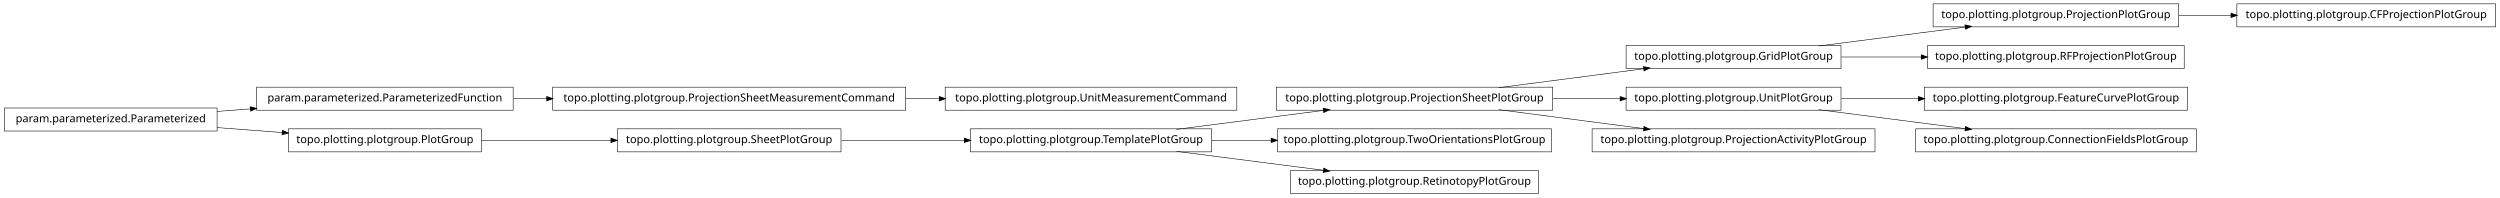
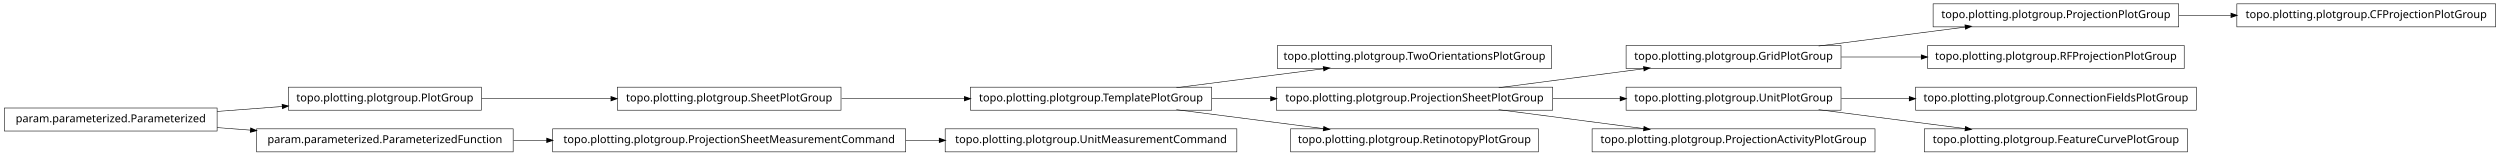
- <svg xmlns="http://www.w3.org/2000/svg" width="2280pt" height="180pt" viewBox="0.00 0.00 2280.00 180.00">
-   <g id="graph1" class="graph" transform="scale(1 1) rotate(0) translate(4 176)">
-     <polygon fill="white" stroke="white" points="-4,5 -4,-176 2277,-176 2277,5 -4,5" />
+ <svg xmlns="http://www.w3.org/2000/svg" width="2280pt" height="142pt" viewBox="0.00 0.00 2280.00 142.00">
+   <g id="graph1" class="graph" transform="scale(1 1) rotate(0) translate(4 138)">
+     <polygon fill="white" stroke="white" points="-4,5 -4,-138 2277,-138 2277,5 -4,5" />
    <g id="node1" class="node">
-       <polygon fill="none" stroke="black" stroke-width="0.5" points="1675,-134.5 1479,-134.5 1479,-113.5 1675,-113.5 1675,-134.5" />
-       <text text-anchor="middle" x="1577" y="-121.5" font-family="Vera" font-size="10.00">topo.plotting.plotgroup.GridPlotGroup</text>
+       <polygon fill="none" stroke="black" stroke-width="0.5" points="1411,-96.5 1161,-96.5 1161,-75.5 1411,-75.5 1411,-96.5" />
+       <text text-anchor="middle" x="1286" y="-83.5" font-family="Vera" font-size="10.00">topo.plotting.plotgroup.TwoOrientationsPlotGroup</text>
    </g>
-     <g id="node10" class="node">
-       <polygon fill="none" stroke="black" stroke-width="0.5" points="1983,-172.5 1759,-172.5 1759,-151.5 1983,-151.5 1983,-172.5" />
-       <text text-anchor="middle" x="1871" y="-159.5" font-family="Vera" font-size="10.00">topo.plotting.plotgroup.ProjectionPlotGroup</text>
+     <g id="node2" class="node">
+       <polygon fill="none" stroke="black" stroke-width="0.5" points="1101,-58.5 881,-58.5 881,-37.5 1101,-37.5 1101,-58.5" />
+       <text text-anchor="middle" x="991" y="-45.5" font-family="Vera" font-size="10.00">topo.plotting.plotgroup.TemplatePlotGroup</text>
+     </g>
+     <g id="edge2" class="edge">
+       <path fill="none" stroke="black" stroke-width="0.5" d="M1068.89,-58.034C1110.23,-63.358 1161.03,-69.902 1203.1,-75.321" />
+       <polygon fill="black" stroke="black" points="1203,-77.073 1208.18,-75.976 1203.45,-73.601 1203,-77.073" />
+     </g>
+     <g id="node7" class="node">
+       <polygon fill="none" stroke="black" stroke-width="0.5" points="1412,-58.5 1160,-58.5 1160,-37.5 1412,-37.5 1412,-58.5" />
+       <text text-anchor="middle" x="1286" y="-45.5" font-family="Vera" font-size="10.00">topo.plotting.plotgroup.ProjectionSheetPlotGroup</text>
+     </g>
+     <g id="edge32" class="edge">
+       <path fill="none" stroke="black" stroke-width="0.5" d="M1101.27,-48C1118.77,-48 1137.02,-48 1154.94,-48" />
+       <polygon fill="black" stroke="black" points="1154.99,-49.75 1159.99,-48 1154.99,-46.25 1154.99,-49.75" />
+     </g>
+     <g id="node18" class="node">
+       <polygon fill="none" stroke="black" stroke-width="0.5" points="1399,-20.5 1173,-20.5 1173,0.5 1399,0.5 1399,-20.5" />
+       <text text-anchor="middle" x="1286" y="-7.5" font-family="Vera" font-size="10.00">topo.plotting.plotgroup.RetinotopyPlotGroup</text>
+     </g>
+     <g id="edge16" class="edge">
+       <path fill="none" stroke="black" stroke-width="0.5" d="M1068.89,-37.966C1110.23,-32.642 1161.03,-26.098 1203.1,-20.679" />
+       <polygon fill="black" stroke="black" points="1203.45,-22.399 1208.18,-20.024 1203,-18.927 1203.45,-22.399" />
+     </g>
+     <g id="node4" class="node">
+       <polygon fill="none" stroke="black" stroke-width="0.5" points="763,-58.5 559,-58.5 559,-37.5 763,-37.5 763,-58.5" />
+       <text text-anchor="middle" x="661" y="-45.5" font-family="Vera" font-size="10.00">topo.plotting.plotgroup.SheetPlotGroup</text>
+     </g>
+     <g id="edge4" class="edge">
+       <path fill="none" stroke="black" stroke-width="0.5" d="M763.605,-48C799.041,-48 838.979,-48 875.385,-48" />
+       <polygon fill="black" stroke="black" points="875.73,-49.75 880.729,-48 875.729,-46.25 875.73,-49.75" />
+     </g>
+     <g id="node6" class="node">
+       <polygon fill="none" stroke="black" stroke-width="0.5" points="1675,-96.5 1479,-96.5 1479,-75.5 1675,-75.5 1675,-96.5" />
+       <text text-anchor="middle" x="1577" y="-83.5" font-family="Vera" font-size="10.00">topo.plotting.plotgroup.GridPlotGroup</text>
+     </g>
+     <g id="node16" class="node">
+       <polygon fill="none" stroke="black" stroke-width="0.5" points="1983,-134.5 1759,-134.5 1759,-113.5 1983,-113.5 1983,-134.5" />
+       <text text-anchor="middle" x="1871" y="-121.5" font-family="Vera" font-size="10.00">topo.plotting.plotgroup.ProjectionPlotGroup</text>
+     </g>
+     <g id="edge14" class="edge">
+       <path fill="none" stroke="black" stroke-width="0.5" d="M1654.63,-96.034C1695.83,-101.358 1746.45,-107.902 1788.38,-113.321" />
+       <polygon fill="black" stroke="black" points="1788.26,-115.071 1793.45,-113.976 1788.71,-111.599 1788.26,-115.071" />
+     </g>
+     <g id="node31" class="node">
+       <polygon fill="none" stroke="black" stroke-width="0.5" points="1988,-96.5 1754,-96.5 1754,-75.5 1988,-75.5 1988,-96.5" />
+       <text text-anchor="middle" x="1871" y="-83.5" font-family="Vera" font-size="10.00">topo.plotting.plotgroup.RFProjectionPlotGroup</text>
+     </g>
+     <g id="edge30" class="edge">
+       <path fill="none" stroke="black" stroke-width="0.5" d="M1675.31,-86C1698.68,-86 1723.91,-86 1748.23,-86" />
+       <polygon fill="black" stroke="black" points="1748.41,-87.75 1753.41,-86 1748.41,-84.25 1748.41,-87.75" />
+     </g>
+     <g id="edge6" class="edge">
+       <path fill="none" stroke="black" stroke-width="0.5" d="M1362.84,-58.034C1403.61,-63.358 1453.73,-69.902 1495.22,-75.321" />
+       <polygon fill="black" stroke="black" points="1495.05,-77.064 1500.24,-75.976 1495.51,-73.593 1495.05,-77.064" />
+     </g>
+     <g id="node9" class="node">
+       <polygon fill="none" stroke="black" stroke-width="0.5" points="1675,-58.5 1479,-58.5 1479,-37.5 1675,-37.5 1675,-58.5" />
+       <text text-anchor="middle" x="1577" y="-45.5" font-family="Vera" font-size="10.00">topo.plotting.plotgroup.UnitPlotGroup</text>
    </g>
    <g id="edge8" class="edge">
-       <path fill="none" stroke="black" stroke-width="0.5" d="M1654.63,-134.034C1695.83,-139.358 1746.45,-145.902 1788.38,-151.321" />
-       <polygon fill="black" stroke="black" points="1788.26,-153.071 1793.45,-151.976 1788.71,-149.599 1788.26,-153.071" />
+       <path fill="none" stroke="black" stroke-width="0.5" d="M1412.37,-48C1432.87,-48 1453.89,-48 1473.76,-48" />
+       <polygon fill="black" stroke="black" points="1473.78,-49.75 1478.78,-48 1473.78,-46.25 1473.78,-49.75" />
+     </g>
+     <g id="node34" class="node">
+       <polygon fill="none" stroke="black" stroke-width="0.5" points="1706,-20.5 1448,-20.5 1448,0.5 1706,0.5 1706,-20.5" />
+       <text text-anchor="middle" x="1577" y="-7.5" font-family="Vera" font-size="10.00">topo.plotting.plotgroup.ProjectionActivityPlotGroup</text>
+     </g>
+     <g id="edge34" class="edge">
+       <path fill="none" stroke="black" stroke-width="0.5" d="M1362.84,-37.966C1403.61,-32.642 1453.73,-26.098 1495.22,-20.679" />
+       <polygon fill="black" stroke="black" points="1495.51,-22.407 1500.24,-20.024 1495.05,-18.936 1495.51,-22.407" />
    </g>
    <g id="node22" class="node">
-       <polygon fill="none" stroke="black" stroke-width="0.5" points="1988,-134.5 1754,-134.5 1754,-113.5 1988,-113.5 1988,-134.5" />
-       <text text-anchor="middle" x="1871" y="-121.5" font-family="Vera" font-size="10.00">topo.plotting.plotgroup.RFProjectionPlotGroup</text>
-     </g>
-     <g id="edge20" class="edge">
-       <path fill="none" stroke="black" stroke-width="0.5" d="M1675.31,-124C1698.68,-124 1723.91,-124 1748.23,-124" />
-       <polygon fill="black" stroke="black" points="1748.41,-125.75 1753.41,-124 1748.41,-122.25 1748.41,-125.75" />
-     </g>
-     <g id="node2" class="node">
-       <polygon fill="none" stroke="black" stroke-width="0.5" points="1412,-96.5 1160,-96.5 1160,-75.5 1412,-75.5 1412,-96.5" />
-       <text text-anchor="middle" x="1286" y="-83.5" font-family="Vera" font-size="10.00">topo.plotting.plotgroup.ProjectionSheetPlotGroup</text>
-     </g>
-     <g id="edge2" class="edge">
-       <path fill="none" stroke="black" stroke-width="0.5" d="M1362.84,-96.034C1403.61,-101.358 1453.73,-107.902 1495.22,-113.321" />
-       <polygon fill="black" stroke="black" points="1495.05,-115.064 1500.24,-113.976 1495.51,-111.593 1495.05,-115.064" />
-     </g>
-     <g id="node5" class="node">
-       <polygon fill="none" stroke="black" stroke-width="0.5" points="1675,-96.5 1479,-96.5 1479,-75.5 1675,-75.5 1675,-96.5" />
-       <text text-anchor="middle" x="1577" y="-83.5" font-family="Vera" font-size="10.00">topo.plotting.plotgroup.UnitPlotGroup</text>
-     </g>
-     <g id="edge28" class="edge">
-       <path fill="none" stroke="black" stroke-width="0.5" d="M1412.37,-86C1432.87,-86 1453.89,-86 1473.76,-86" />
-       <polygon fill="black" stroke="black" points="1473.78,-87.75 1478.78,-86 1473.78,-84.25 1473.78,-87.75" />
-     </g>
-     <g id="node26" class="node">
-       <polygon fill="none" stroke="black" stroke-width="0.5" points="1706,-58.5 1448,-58.5 1448,-37.5 1706,-37.5 1706,-58.5" />
-       <text text-anchor="middle" x="1577" y="-45.5" font-family="Vera" font-size="10.00">topo.plotting.plotgroup.ProjectionActivityPlotGroup</text>
-     </g>
-     <g id="edge24" class="edge">
-       <path fill="none" stroke="black" stroke-width="0.5" d="M1362.84,-75.966C1403.61,-70.641 1453.73,-64.098 1495.22,-58.679" />
-       <polygon fill="black" stroke="black" points="1495.51,-60.407 1500.24,-58.024 1495.05,-56.936 1495.51,-60.407" />
-     </g>
-     <g id="node4" class="node">
-       <polygon fill="none" stroke="black" stroke-width="0.5" points="1991,-96.5 1751,-96.5 1751,-75.5 1991,-75.5 1991,-96.5" />
-       <text text-anchor="middle" x="1871" y="-83.5" font-family="Vera" font-size="10.00">topo.plotting.plotgroup.FeatureCurvePlotGroup</text>
-     </g>
-     <g id="edge4" class="edge">
-       <path fill="none" stroke="black" stroke-width="0.5" d="M1675.31,-86C1697.9,-86 1722.23,-86 1745.8,-86" />
-       <polygon fill="black" stroke="black" points="1745.81,-87.75 1750.81,-86 1745.81,-84.25 1745.81,-87.75" />
-     </g>
-     <g id="node34" class="node">
      <polygon fill="none" stroke="black" stroke-width="0.5" points="1999,-58.5 1743,-58.5 1743,-37.5 1999,-37.5 1999,-58.5" />
      <text text-anchor="middle" x="1871" y="-45.5" font-family="Vera" font-size="10.00">topo.plotting.plotgroup.ConnectionFieldsPlotGroup</text>
    </g>
-     <g id="edge34" class="edge">
-       <path fill="none" stroke="black" stroke-width="0.5" d="M1654.63,-75.966C1695.83,-70.641 1746.45,-64.098 1788.38,-58.679" />
-       <polygon fill="black" stroke="black" points="1788.71,-60.401 1793.45,-58.024 1788.26,-56.929 1788.71,-60.401" />
+     <g id="edge20" class="edge">
+       <path fill="none" stroke="black" stroke-width="0.5" d="M1675.31,-48C1695.24,-48 1716.52,-48 1737.44,-48" />
+       <polygon fill="black" stroke="black" points="1737.46,-49.75 1742.46,-48 1737.46,-46.25 1737.46,-49.75" />
    </g>
-     <g id="node7" class="node">
-       <polygon fill="none" stroke="black" stroke-width="0.5" points="1101,-58.5 881,-58.5 881,-37.5 1101,-37.5 1101,-58.5" />
-       <text text-anchor="middle" x="991" y="-45.5" font-family="Vera" font-size="10.00">topo.plotting.plotgroup.TemplatePlotGroup</text>
+     <g id="node29" class="node">
+       <polygon fill="none" stroke="black" stroke-width="0.5" points="1991,-20.5 1751,-20.5 1751,0.5 1991,0.5 1991,-20.5" />
+       <text text-anchor="middle" x="1871" y="-7.5" font-family="Vera" font-size="10.00">topo.plotting.plotgroup.FeatureCurvePlotGroup</text>
    </g>
-     <g id="edge14" class="edge">
-       <path fill="none" stroke="black" stroke-width="0.5" d="M1068.89,-58.034C1110.23,-63.358 1161.03,-69.902 1203.1,-75.321" />
-       <polygon fill="black" stroke="black" points="1203,-77.073 1208.18,-75.976 1203.45,-73.601 1203,-77.073" />
+     <g id="edge28" class="edge">
+       <path fill="none" stroke="black" stroke-width="0.5" d="M1654.63,-37.966C1695.83,-32.642 1746.45,-26.098 1788.38,-20.679" />
+       <polygon fill="black" stroke="black" points="1788.71,-22.401 1793.45,-20.024 1788.26,-18.93 1788.71,-22.401" />
    </g>
-     <g id="node24" class="node">
-       <polygon fill="none" stroke="black" stroke-width="0.5" points="1411,-58.5 1161,-58.5 1161,-37.5 1411,-37.5 1411,-58.5" />
-       <text text-anchor="middle" x="1286" y="-45.5" font-family="Vera" font-size="10.00">topo.plotting.plotgroup.TwoOrientationsPlotGroup</text>
-     </g>
-     <g id="edge22" class="edge">
-       <path fill="none" stroke="black" stroke-width="0.5" d="M1101.27,-48C1118.92,-48 1137.33,-48 1155.4,-48" />
-       <polygon fill="black" stroke="black" points="1155.49,-49.75 1160.49,-48 1155.49,-46.25 1155.49,-49.75" />
-     </g>
-     <g id="node31" class="node">
-       <polygon fill="none" stroke="black" stroke-width="0.5" points="1399,-20.5 1173,-20.5 1173,0.5 1399,0.5 1399,-20.5" />
-       <text text-anchor="middle" x="1286" y="-7.5" font-family="Vera" font-size="10.00">topo.plotting.plotgroup.RetinotopyPlotGroup</text>
-     </g>
-     <g id="edge30" class="edge">
-       <path fill="none" stroke="black" stroke-width="0.5" d="M1068.89,-37.966C1110.23,-32.642 1161.03,-26.098 1203.1,-20.679" />
-       <polygon fill="black" stroke="black" points="1203.45,-22.399 1208.18,-20.024 1203,-18.927 1203.45,-22.399" />
-     </g>
-     <g id="node8" class="node">
-       <polygon fill="none" stroke="black" stroke-width="0.5" points="763,-58.5 559,-58.5 559,-37.5 763,-37.5 763,-58.5" />
-       <text text-anchor="middle" x="661" y="-45.5" font-family="Vera" font-size="10.00">topo.plotting.plotgroup.SheetPlotGroup</text>
-     </g>
-     <g id="edge6" class="edge">
-       <path fill="none" stroke="black" stroke-width="0.5" d="M763.605,-48C799.041,-48 838.979,-48 875.385,-48" />
-       <polygon fill="black" stroke="black" points="875.73,-49.75 880.729,-48 875.729,-46.25 875.73,-49.75" />
-     </g>
-     <g id="node15" class="node">
-       <polygon fill="none" stroke="black" stroke-width="0.5" points="2272,-172.5 2036,-172.5 2036,-151.5 2272,-151.5 2272,-172.5" />
-       <text text-anchor="middle" x="2154" y="-159.5" font-family="Vera" font-size="10.00">topo.plotting.plotgroup.CFProjectionPlotGroup</text>
-     </g>
-     <g id="edge12" class="edge">
-       <path fill="none" stroke="black" stroke-width="0.5" d="M1983.26,-162C1998.78,-162 2014.8,-162 2030.52,-162" />
-       <polygon fill="black" stroke="black" points="2030.84,-163.75 2035.84,-162 2030.84,-160.25 2030.84,-163.75" />
+     <g id="node11" class="node">
+       <polygon fill="none" stroke="black" stroke-width="0.5" points="1124,-20.5 858,-20.5 858,0.5 1124,0.5 1124,-20.5" />
+       <text text-anchor="middle" x="991" y="-7.5" font-family="Vera" font-size="10.00">topo.plotting.plotgroup.UnitMeasurementCommand</text>
    </g>
    <g id="node12" class="node">
-       <polygon fill="none" stroke="black" stroke-width="0.5" points="1124,-96.5 858,-96.5 858,-75.5 1124,-75.5 1124,-96.5" />
-       <text text-anchor="middle" x="991" y="-83.5" font-family="Vera" font-size="10.00">topo.plotting.plotgroup.UnitMeasurementCommand</text>
-     </g>
-     <g id="node13" class="node">
-       <polygon fill="none" stroke="black" stroke-width="0.5" points="822,-96.5 500,-96.5 500,-75.5 822,-75.5 822,-96.5" />
-       <text text-anchor="middle" x="661" y="-83.5" font-family="Vera" font-size="10.00">topo.plotting.plotgroup.ProjectionSheetMeasurementCommand</text>
+       <polygon fill="none" stroke="black" stroke-width="0.5" points="822,-20.5 500,-20.5 500,0.5 822,0.5 822,-20.5" />
+       <text text-anchor="middle" x="661" y="-7.5" font-family="Vera" font-size="10.00">topo.plotting.plotgroup.ProjectionSheetMeasurementCommand</text>
    </g>
    <g id="edge10" class="edge">
-       <path fill="none" stroke="black" stroke-width="0.5" d="M822.133,-86C832.304,-86 842.494,-86 852.549,-86" />
-       <polygon fill="black" stroke="black" points="852.794,-87.75 857.794,-86 852.794,-84.25 852.794,-87.75" />
+       <path fill="none" stroke="black" stroke-width="0.5" d="M822.133,-10C832.304,-10 842.494,-10 852.549,-10" />
+       <polygon fill="black" stroke="black" points="852.794,-11.75 857.794,-10 852.794,-8.25 852.794,-11.75" />
    </g>
-     <g id="node17" class="node">
-       <polygon fill="none" stroke="black" stroke-width="0.5" points="194,-77.5 5.68434e-14,-77.5 0,-56.5 194,-56.5 194,-77.5" />
-       <text text-anchor="middle" x="97" y="-64.5" font-family="Vera" font-size="10.00">param.parameterized.Parameterized</text>
-     </g>
-     <g id="node19" class="node">
-       <polygon fill="none" stroke="black" stroke-width="0.5" points="464,-96.5 230,-96.5 230,-75.5 464,-75.5 464,-96.5" />
-       <text text-anchor="middle" x="347" y="-83.5" font-family="Vera" font-size="10.00">param.parameterized.ParameterizedFunction</text>
-     </g>
-     <g id="edge18" class="edge">
-       <path fill="none" stroke="black" stroke-width="0.5" d="M194.014,-74.373C204.04,-75.135 214.319,-75.916 224.575,-76.696" />
-       <polygon fill="black" stroke="black" points="224.489,-78.444 229.607,-77.078 224.754,-74.954 224.489,-78.444" />
-     </g>
-     <g id="node28" class="node">
+     <g id="node14" class="node">
      <polygon fill="none" stroke="black" stroke-width="0.5" points="435,-58.5 259,-58.5 259,-37.5 435,-37.5 435,-58.5" />
      <text text-anchor="middle" x="347" y="-45.5" font-family="Vera" font-size="10.00">topo.plotting.plotgroup.PlotGroup</text>
    </g>
-     <g id="edge26" class="edge">
-       <path fill="none" stroke="black" stroke-width="0.5" d="M194.014,-59.627C213.46,-58.149 233.859,-56.599 253.193,-55.129" />
-       <polygon fill="black" stroke="black" points="253.764,-56.841 258.617,-54.717 253.499,-53.351 253.764,-56.841" />
-     </g>
-     <g id="edge16" class="edge">
-       <path fill="none" stroke="black" stroke-width="0.5" d="M464.369,-86C474.323,-86 484.506,-86 494.741,-86" />
-       <polygon fill="black" stroke="black" points="494.769,-87.75 499.769,-86 494.769,-84.25 494.769,-87.75" />
-     </g>
-     <g id="edge32" class="edge">
+     <g id="edge12" class="edge">
      <path fill="none" stroke="black" stroke-width="0.5" d="M435.302,-48C471.932,-48 514.775,-48 553.234,-48" />
      <polygon fill="black" stroke="black" points="553.387,-49.75 558.387,-48 553.387,-46.25 553.387,-49.75" />
    </g>
+     <g id="node20" class="node">
+       <polygon fill="none" stroke="black" stroke-width="0.5" points="2272,-134.5 2036,-134.5 2036,-113.5 2272,-113.5 2272,-134.5" />
+       <text text-anchor="middle" x="2154" y="-121.5" font-family="Vera" font-size="10.00">topo.plotting.plotgroup.CFProjectionPlotGroup</text>
+     </g>
+     <g id="edge18" class="edge">
+       <path fill="none" stroke="black" stroke-width="0.5" d="M1983.26,-124C1998.78,-124 2014.8,-124 2030.52,-124" />
+       <polygon fill="black" stroke="black" points="2030.84,-125.75 2035.84,-124 2030.84,-122.25 2030.84,-125.75" />
+     </g>
+     <g id="node24" class="node">
+       <polygon fill="none" stroke="black" stroke-width="0.5" points="464,-20.5 230,-20.5 230,0.5 464,0.5 464,-20.5" />
+       <text text-anchor="middle" x="347" y="-7.5" font-family="Vera" font-size="10.00">param.parameterized.ParameterizedFunction</text>
+     </g>
+     <g id="edge24" class="edge">
+       <path fill="none" stroke="black" stroke-width="0.5" d="M464.369,-10C474.323,-10 484.506,-10 494.741,-10" />
+       <polygon fill="black" stroke="black" points="494.769,-11.75 499.769,-10 494.769,-8.25 494.769,-11.75" />
+     </g>
+     <g id="node25" class="node">
+       <polygon fill="none" stroke="black" stroke-width="0.5" points="194,-39.5 5.68434e-14,-39.5 0,-18.5 194,-18.5 194,-39.5" />
+       <text text-anchor="middle" x="97" y="-26.5" font-family="Vera" font-size="10.00">param.parameterized.Parameterized</text>
+     </g>
+     <g id="edge26" class="edge">
+       <path fill="none" stroke="black" stroke-width="0.5" d="M194.014,-36.373C213.46,-37.851 233.859,-39.401 253.193,-40.871" />
+       <polygon fill="black" stroke="black" points="253.499,-42.649 258.617,-41.283 253.764,-39.159 253.499,-42.649" />
+     </g>
+     <g id="edge22" class="edge">
+       <path fill="none" stroke="black" stroke-width="0.5" d="M194.014,-21.627C204.04,-20.865 214.319,-20.084 224.575,-19.304" />
+       <polygon fill="black" stroke="black" points="224.754,-21.046 229.607,-18.922 224.489,-17.556 224.754,-21.046" />
+     </g>
  </g>
</svg>
